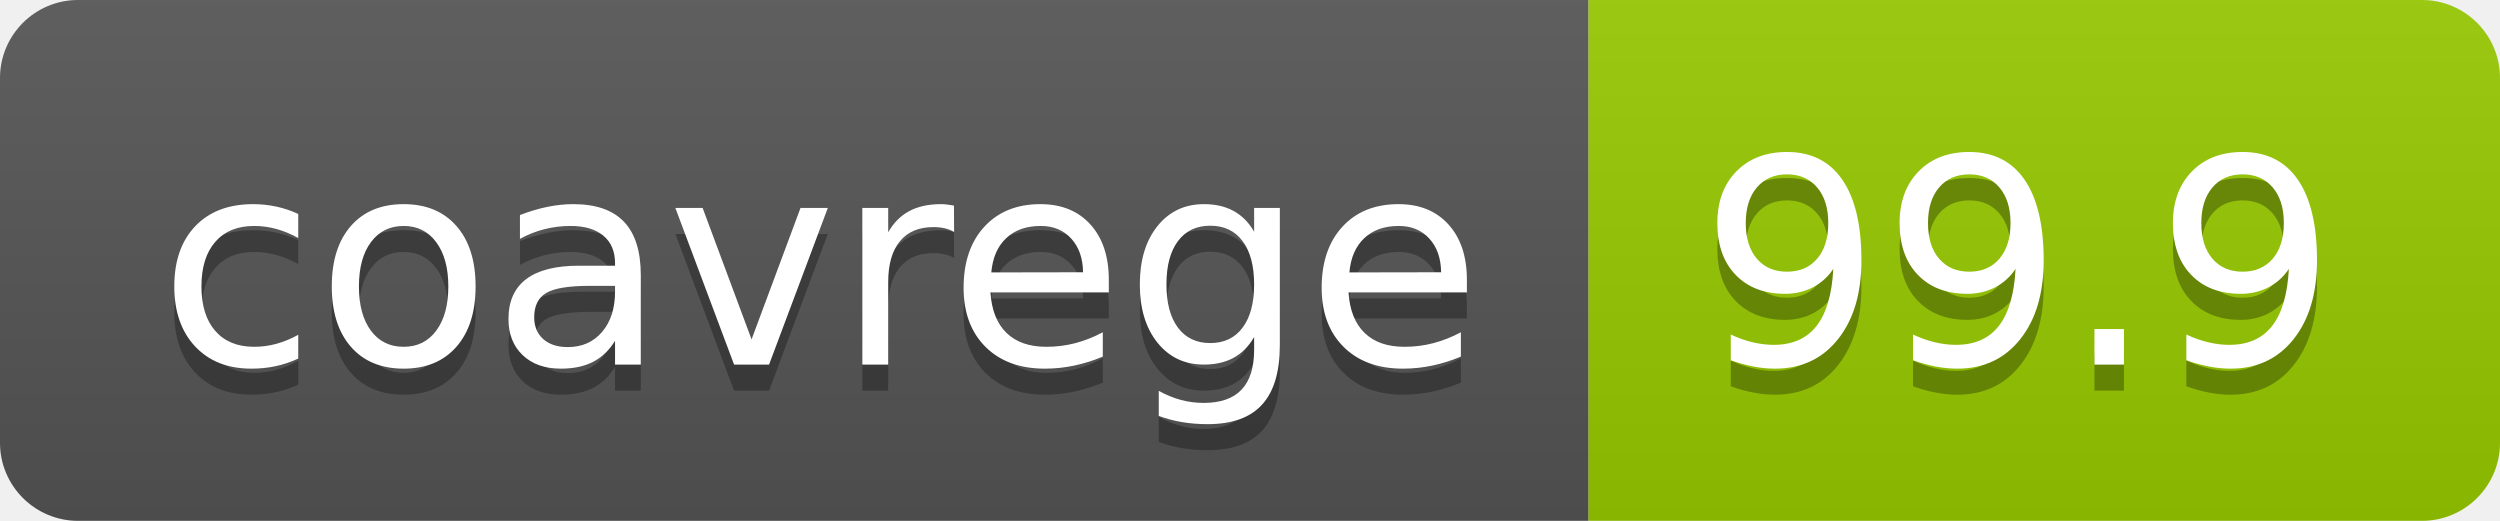
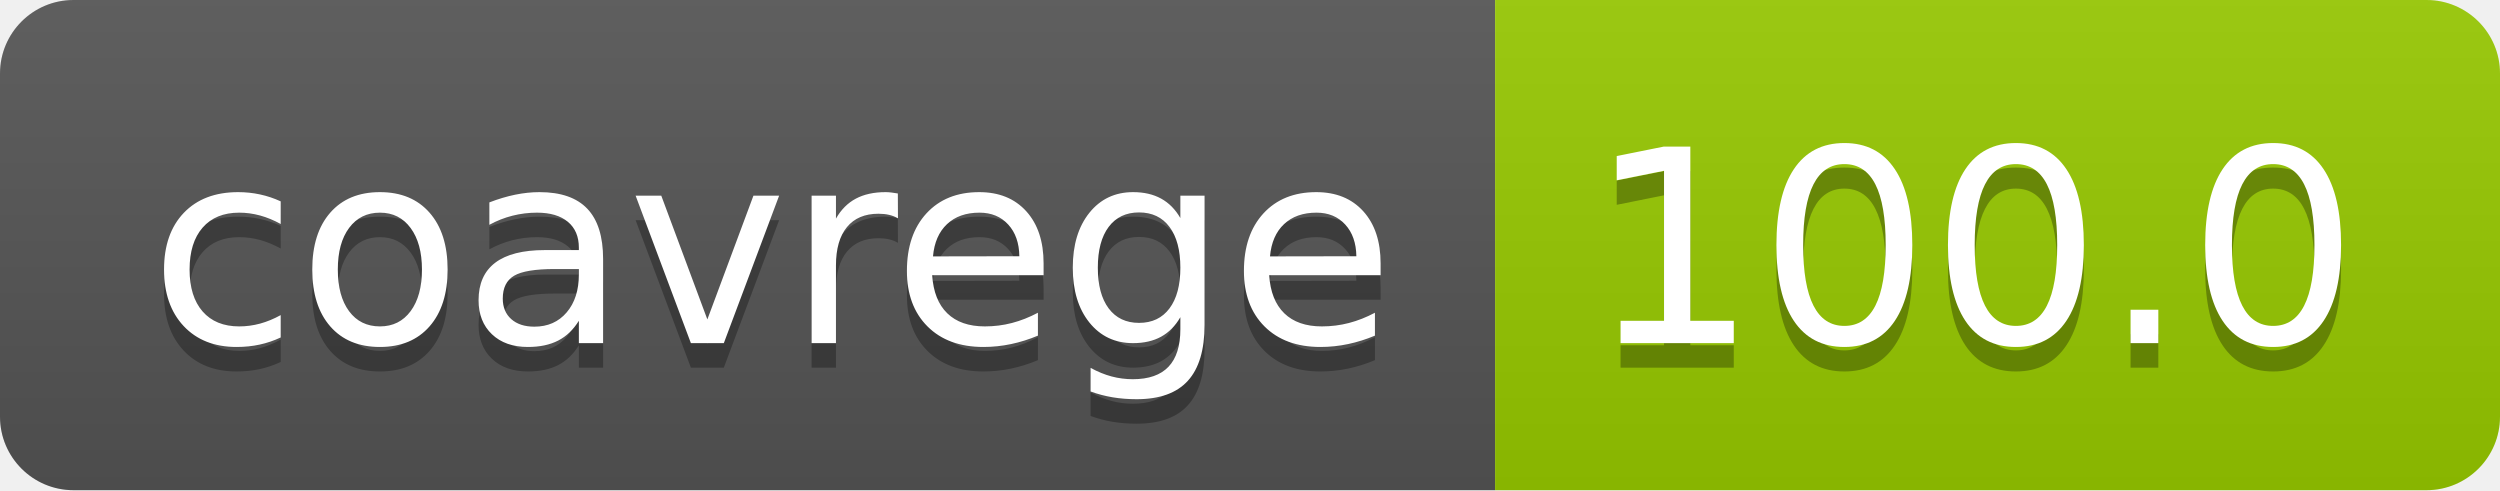
- <svg xmlns="http://www.w3.org/2000/svg" width="96" height="20" role="img" aria-label="coavrege: 99.9">
+ <svg xmlns="http://www.w3.org/2000/svg" width="102" height="20" role="img" aria-label="coavrege: 100.0">
  <linearGradient id="s" x2="0" y2="100%">
    <stop offset="0" stop-color="#bbb" stop-opacity=".1" />
    <stop offset="1" stop-opacity=".1" />
  </linearGradient>
  <clipPath id="r">
-     <rect width="96" height="20" rx="3" fill="#fff" />
+     <rect width="102" height="20" rx="3" fill="#fff" />
  </clipPath>
  <g clip-path="url(#r)">
    <rect width="61" height="20" fill="#555" />
-     <rect x="61" width="35" height="20" fill="#97ca00" />
-     <rect width="96" height="20" fill="url(#s)" />
+     <rect x="61" width="41" height="20" fill="#97ca00" />
+     <rect width="102" height="20" fill="url(#s)" />
  </g>
  <g fill="#fff" text-anchor="middle" font-family="Verdana,Geneva,DejaVu Sans,sans-serif" text-rendering="geometricPrecision" font-size="110">
    <text aria-hidden="true" x="315" y="150" fill="#010101" fill-opacity=".3" transform="scale(.1)" textLength="510">coavrege</text>
    <text x="315" y="140" transform="scale(.1)" fill="#fff" textLength="510">coavrege</text>
-     <text aria-hidden="true" x="775" y="150" fill="#010101" fill-opacity=".3" transform="scale(.1)" textLength="250">99.9</text>
-     <text x="775" y="140" transform="scale(.1)" fill="#fff" textLength="250">99.9</text>
+     <text aria-hidden="true" x="805" y="150" fill="#010101" fill-opacity=".3" transform="scale(.1)" textLength="310">100.0</text>
+     <text x="805" y="140" transform="scale(.1)" fill="#fff" textLength="310">100.0</text>
  </g>
</svg>
